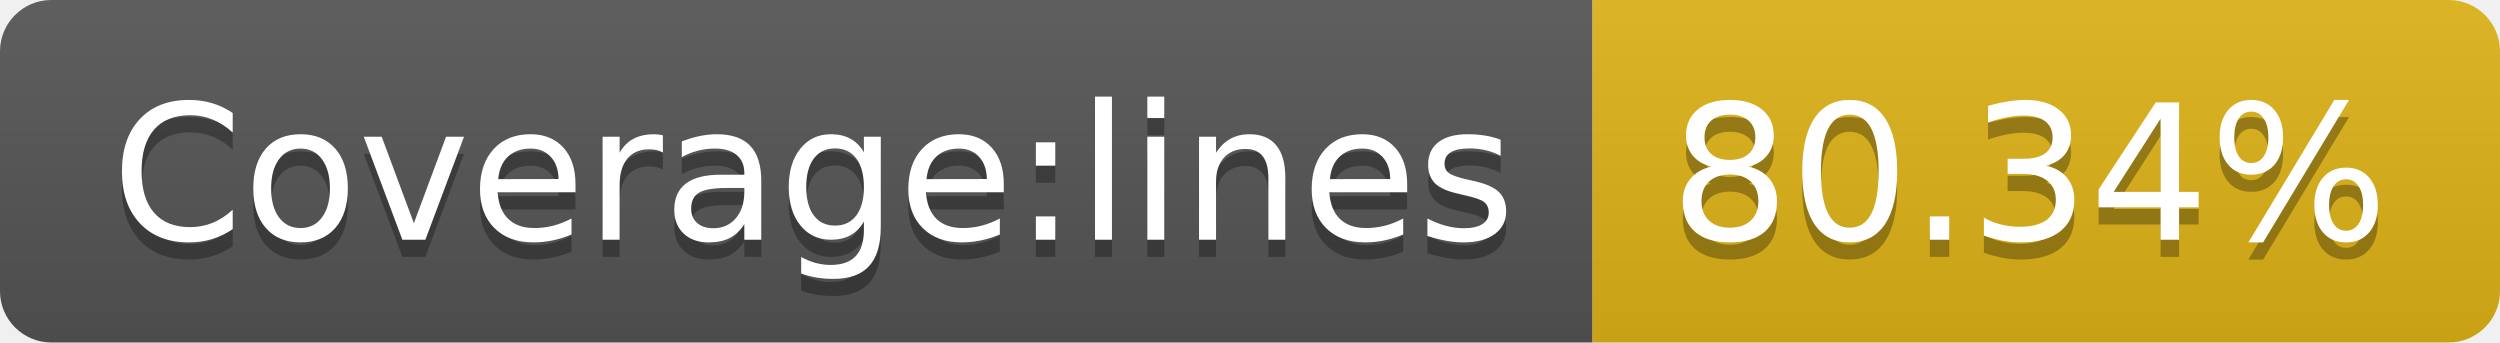
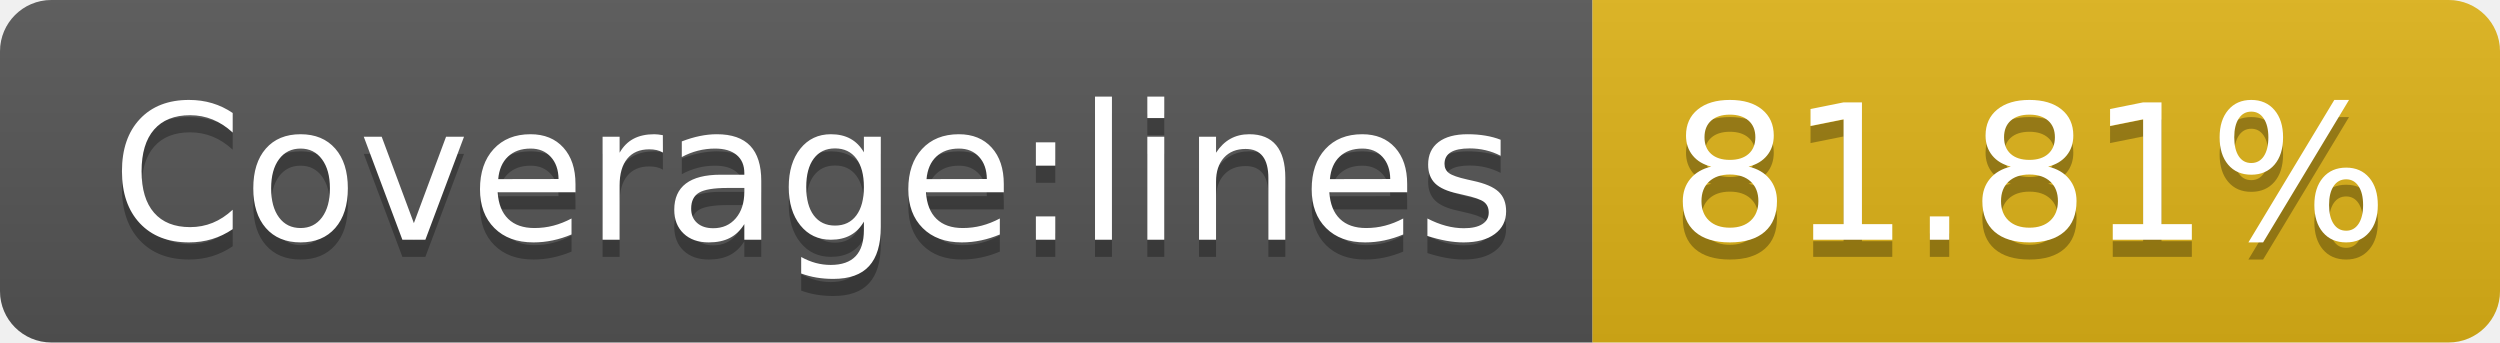
<svg xmlns="http://www.w3.org/2000/svg" width="146" height="20">
  <linearGradient id="b" x2="0" y2="100%">
    <stop offset="0" stop-color="#bbb" stop-opacity=".1" />
    <stop offset="1" stop-opacity=".1" />
  </linearGradient>
  <clipPath id="a">
    <rect width="146" height="20" rx="3" fill="#fff" />
  </clipPath>
  <g clip-path="url(#a)">
    <path fill="#555" d="M0 0h93v20H0z" />
    <path fill="#dfb317" d="M93 0h53v20H93z" />
    <path fill="url(#b)" d="M0 0h146v20H0z" />
  </g>
  <g fill="#fff" text-anchor="middle" font-family="DejaVu Sans,Verdana,Geneva,sans-serif" font-size="110">
    <text x="475" y="150" fill="#010101" fill-opacity=".3" transform="scale(.1)" textLength="830">Coverage:lines</text>
    <text x="475" y="140" transform="scale(.1)" textLength="830">Coverage:lines</text>
-     <text x="1185" y="150" fill="#010101" fill-opacity=".3" transform="scale(.1)" textLength="430">80.34%</text>
-     <text x="1185" y="140" transform="scale(.1)" textLength="430">80.34%</text>
+     <text x="1185" y="150" fill="#010101" fill-opacity=".3" transform="scale(.1)" textLength="430">81.81%</text>
+     <text x="1185" y="140" transform="scale(.1)" textLength="430">81.81%</text>
  </g>
</svg>
